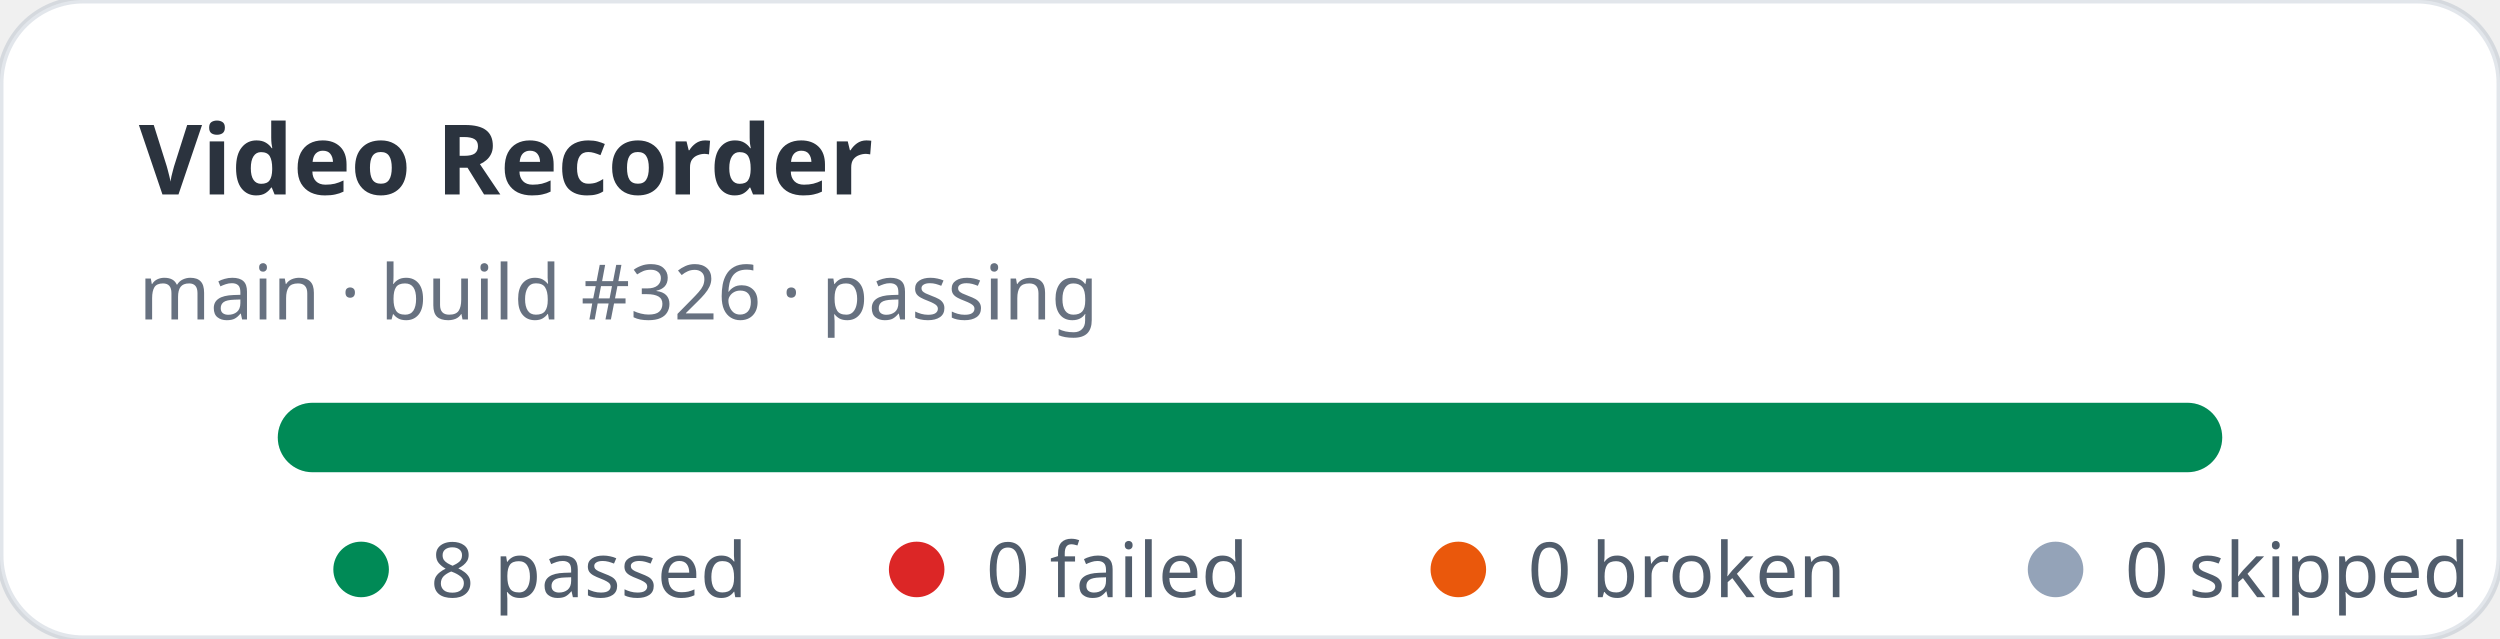
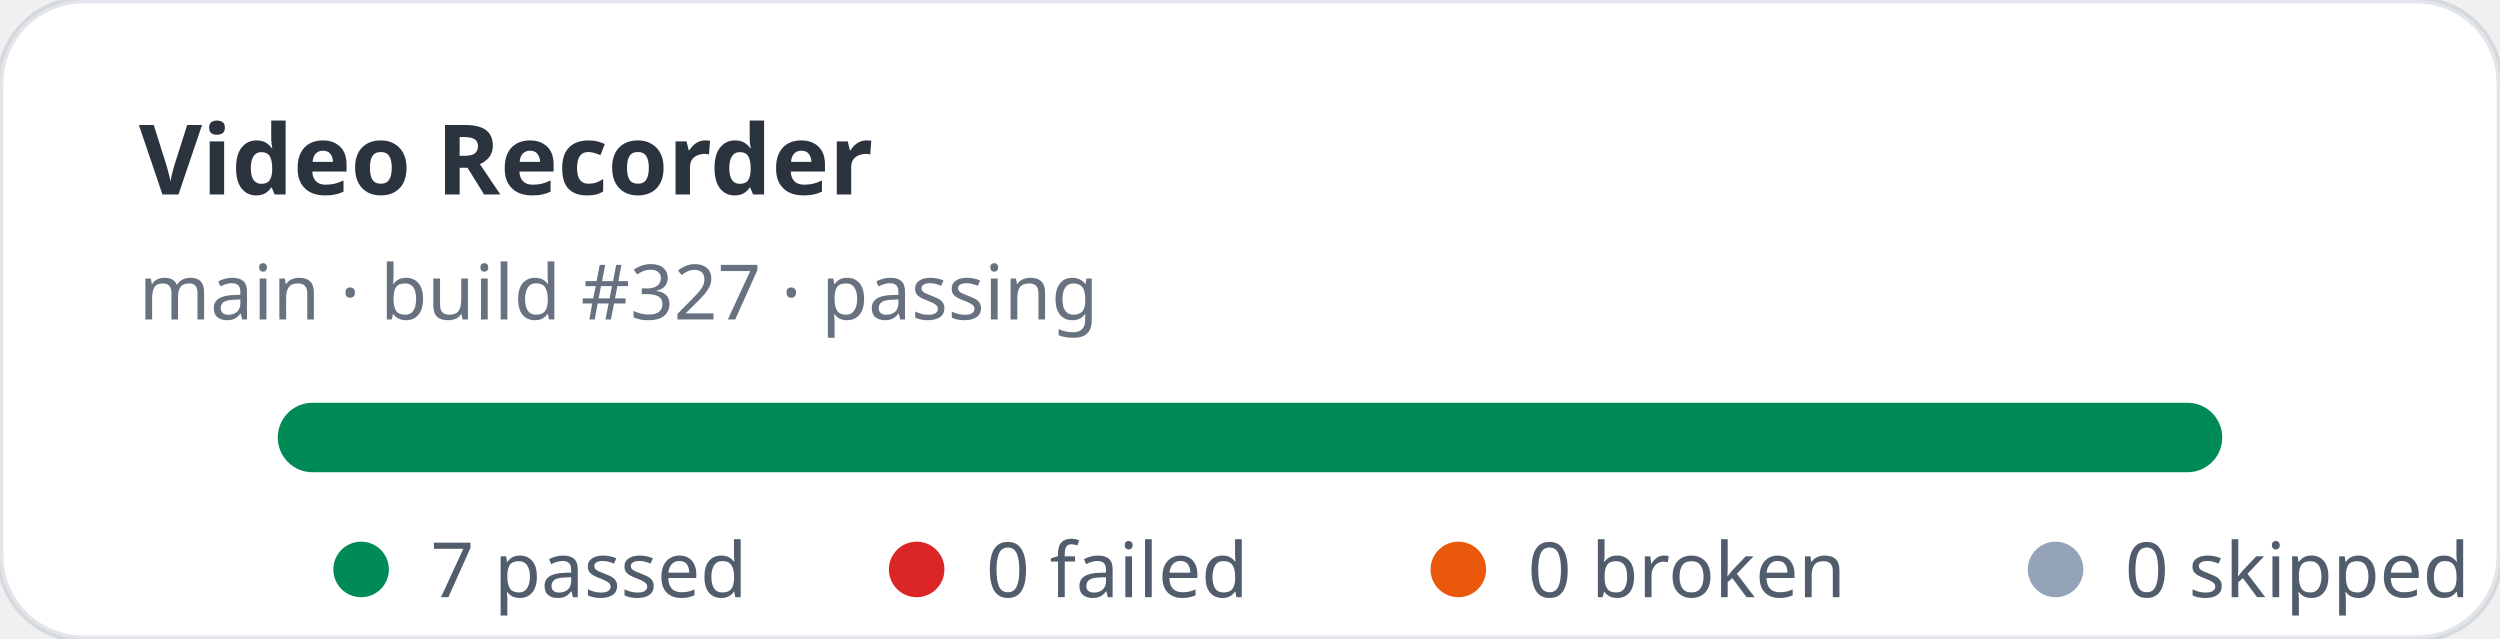
- <svg xmlns="http://www.w3.org/2000/svg" width="360" height="92" viewBox="0 0 360 92" role="img" aria-label="Video Recorder stats: 8 passed, 0 failed">
+ <svg xmlns="http://www.w3.org/2000/svg" width="360" height="92" viewBox="0 0 360 92" role="img" aria-label="Video Recorder stats: 7 passed, 0 failed">
  <rect width="360" height="92" rx="12" fill="#ffffff" stroke="rgba(11,48,86,0.12)" />
  <text x="20" y="28" fill="rgba(1,10,24,0.83)" font-family="ui-sans-serif,system-ui,sans-serif" font-size="14" font-weight="700">Video Recorder</text>
-   <text x="20" y="46" fill="rgba(2,19,44,0.6)" font-family="ui-sans-serif,system-ui,sans-serif" font-size="11">main · build #326 · passing</text>
+   <text x="20" y="46" fill="rgba(2,19,44,0.6)" font-family="ui-sans-serif,system-ui,sans-serif" font-size="11">main · build #327 · passing</text>
  <rect x="40" y="58" width="280" height="10" rx="5" fill="#e2e8f0" />
  <rect x="40" y="58" width="280" height="10" rx="5" fill="#008a56" />
  <g font-family="ui-sans-serif,system-ui,sans-serif" font-size="11" fill="rgba(1,18,40,0.68)">
    <circle cx="52" cy="82" r="4" fill="#008a56" />
-     <text x="62" y="86">8 passed</text>
+     <text x="62" y="86">7 passed</text>
    <circle cx="132" cy="82" r="4" fill="#dc2626" />
    <text x="142" y="86">0 failed</text>
    <circle cx="210" cy="82" r="4" fill="#ea580c" />
    <text x="220" y="86">0 broken</text>
    <circle cx="296" cy="82" r="4" fill="#94a3b8" />
    <text x="306" y="86">0 skipped</text>
  </g>
</svg>
